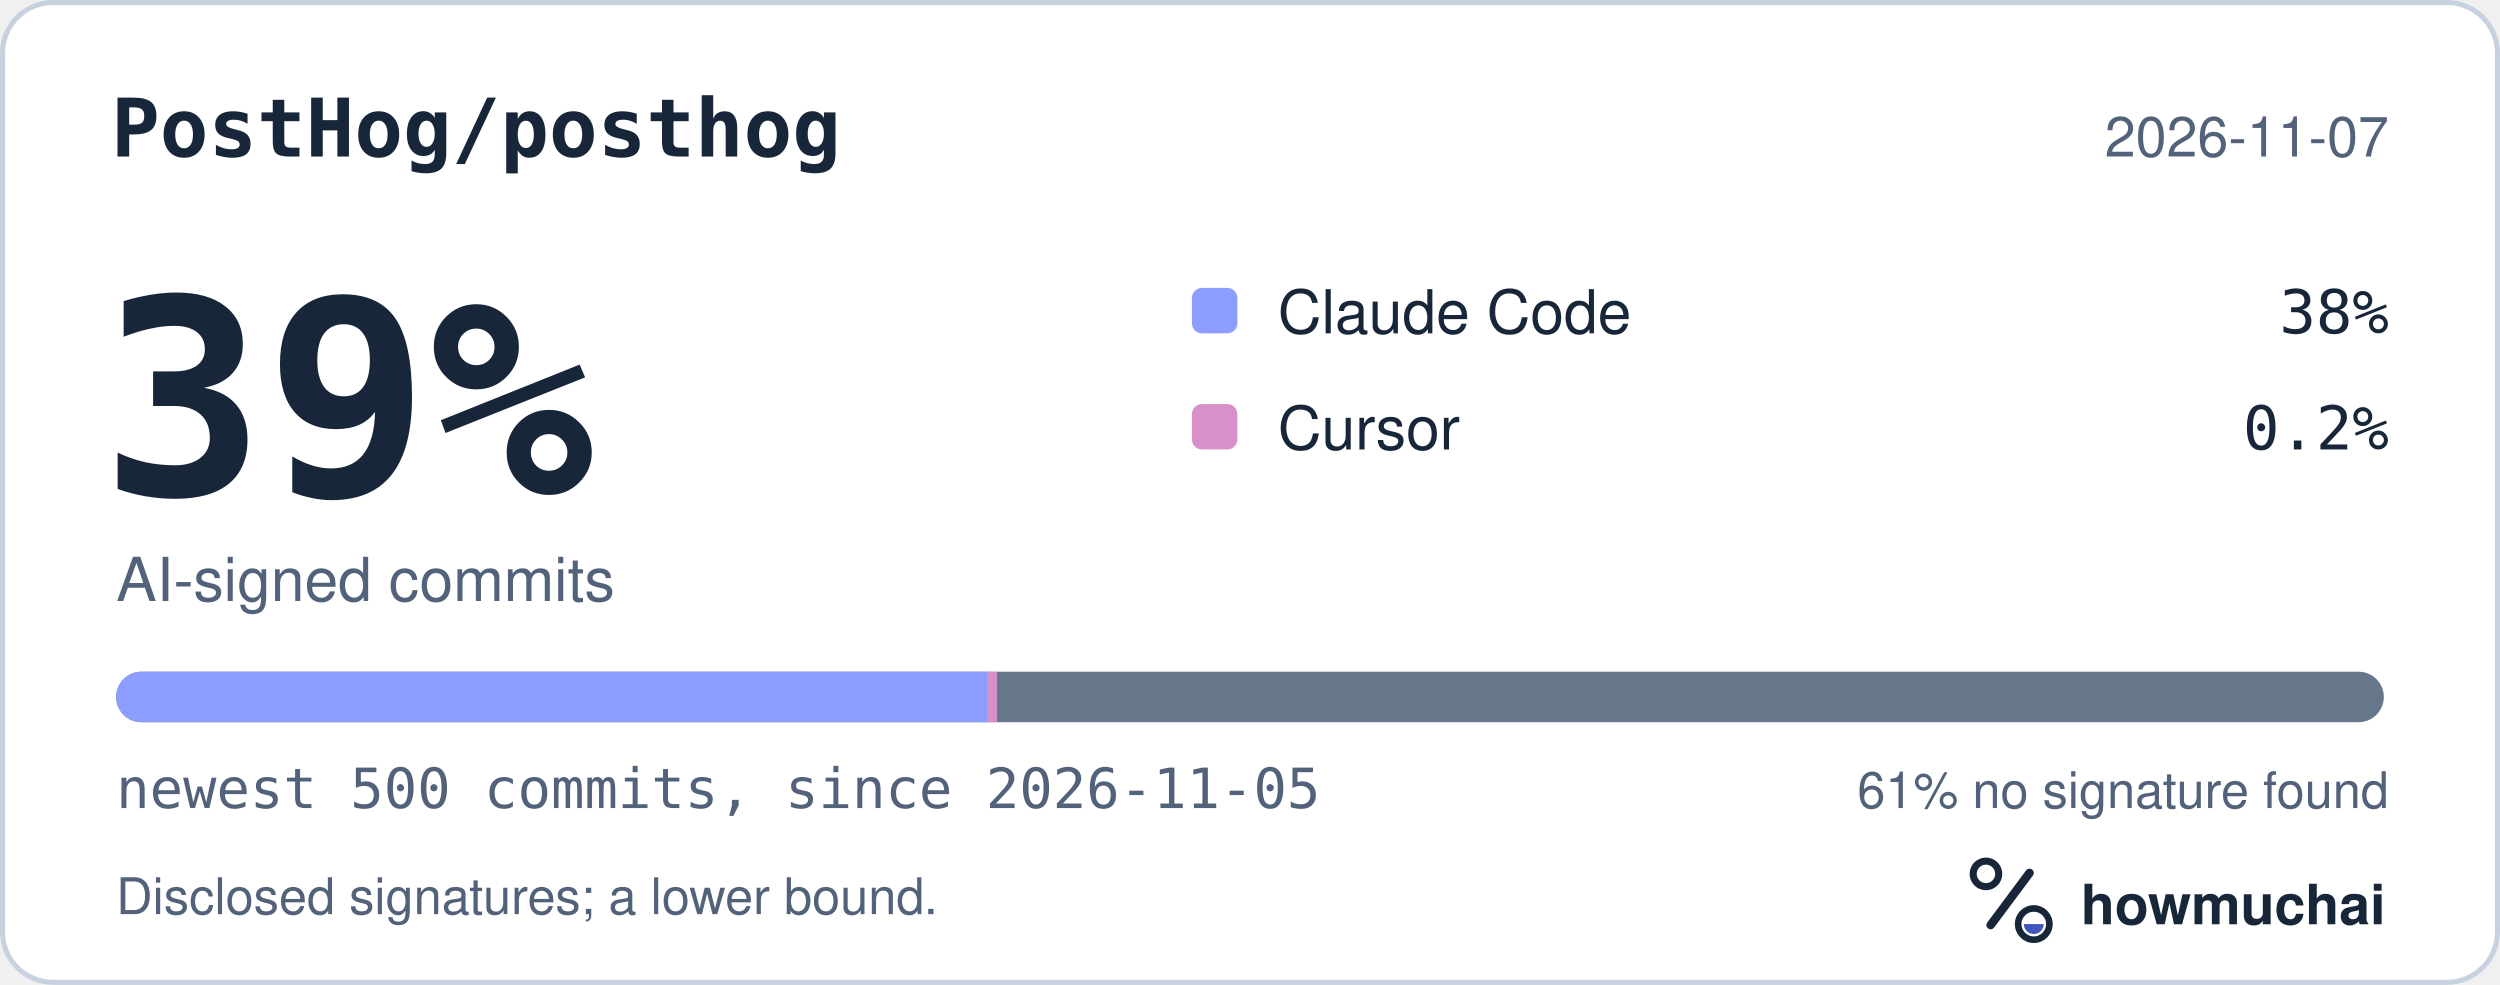
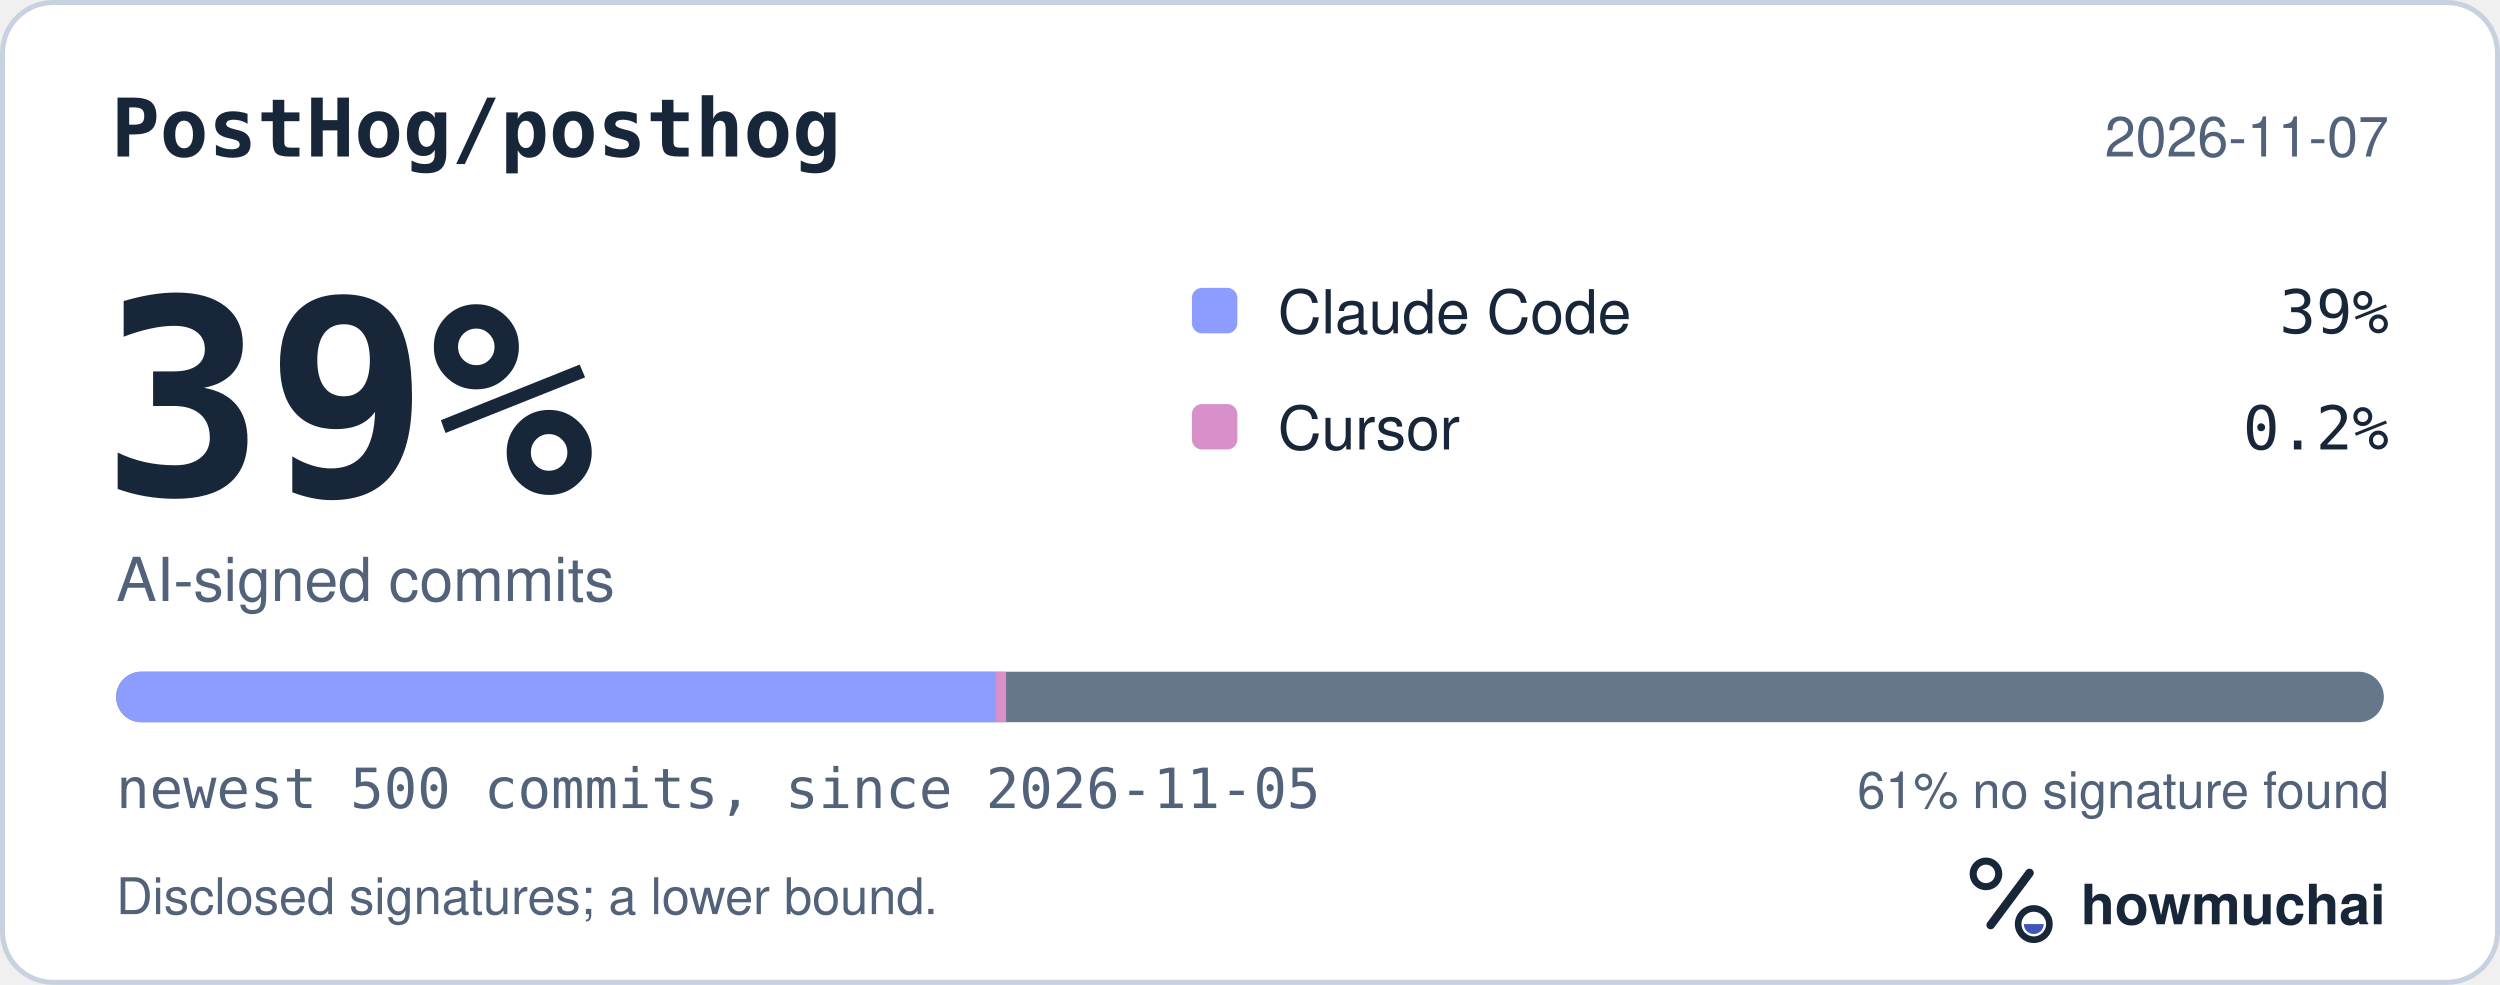
<svg xmlns="http://www.w3.org/2000/svg" width="495" height="195" viewBox="0 0 495 195" role="img" aria-labelledby="hm-t hm-d">
  <rect x="0.5" y="0.5" width="494" height="194" rx="10" fill="#FFFFFF" stroke="#C7D1DF" />
  <text x="22" y="31" fill="#18263A" font-family="ui-monospace, SF Mono, Menlo, Consolas, IBM Plex Mono, monospace" font-size="16" font-weight="600">PostHog/posthog</text>
  <text x="473" y="31" fill="#52627A" font-family="-apple-system, BlinkMacSystemFont, Segoe UI, Helvetica, Arial, Fira Sans, sans-serif" font-size="11" text-anchor="end">2026-11-07</text>
  <text x="20" y="98" fill="#18263A" font-family="ui-monospace, SF Mono, Menlo, Consolas, IBM Plex Mono, monospace" font-size="54" font-weight="700">39%</text>
  <text x="23" y="119" fill="#52627A" font-family="-apple-system, BlinkMacSystemFont, Segoe UI, Helvetica, Arial, Fira Sans, sans-serif" font-size="12">AI-signed commits</text>
  <rect x="236" y="57" width="9" height="9" rx="2" fill="#8D9DFF" />
  <text x="253" y="66" fill="#18263A" font-family="-apple-system, BlinkMacSystemFont, Segoe UI, Helvetica, Arial, Fira Sans, sans-serif" font-size="12">Claude Code</text>
-   <text x="473" y="66" fill="#18263A" font-family="ui-monospace, SF Mono, Menlo, Consolas, IBM Plex Mono, monospace" font-size="12" text-anchor="end">38%</text>
+   <text x="473" y="66" fill="#18263A" font-family="ui-monospace, SF Mono, Menlo, Consolas, IBM Plex Mono, monospace" font-size="12" text-anchor="end">39%</text>
  <rect x="236" y="80" width="9" height="9" rx="2" fill="#D891C8" />
  <text x="253" y="89" fill="#18263A" font-family="-apple-system, BlinkMacSystemFont, Segoe UI, Helvetica, Arial, Fira Sans, sans-serif" font-size="12">Cursor</text>
  <text x="473" y="89" fill="#18263A" font-family="ui-monospace, SF Mono, Menlo, Consolas, IBM Plex Mono, monospace" font-size="12" text-anchor="end">0.2%</text>
  <defs>
    <clipPath id="hm-bar">
      <rect x="23" y="133" width="449" height="10" rx="5" />
    </clipPath>
  </defs>
  <rect x="23" y="133" width="449" height="10" rx="5" fill="#66768B" />
  <g clip-path="url(#hm-bar)">
-     <rect x="23.00" y="133" width="172.42" height="10" fill="#8D9DFF" />
-     <rect x="195.42" y="133" width="2.00" height="10" fill="#D891C8" />
+     <rect x="23.00" y="133" width="174.21" height="10" fill="#8D9DFF" />
+     <rect x="197.21" y="133" width="2.00" height="10" fill="#D891C8" />
  </g>
  <text x="23" y="160" fill="#52627A" font-family="ui-monospace, SF Mono, Menlo, Consolas, IBM Plex Mono, monospace" font-size="11">newest 500 commits, since 2026-11-05</text>
  <text x="473" y="160" fill="#52627A" font-family="-apple-system, BlinkMacSystemFont, Segoe UI, Helvetica, Arial, Fira Sans, sans-serif" font-size="10" text-anchor="end">61% no signature found</text>
  <text x="23" y="181" fill="#52627A" font-family="-apple-system, BlinkMacSystemFont, Segoe UI, Helvetica, Arial, Fira Sans, sans-serif" font-size="10">Disclosed signatures; a lower bound.</text>
  <g transform="translate(386 166) scale(0.046875)">
    <circle cx="154" cy="150" r="54" fill="none" stroke="#18263A" stroke-width="30" />
    <path d="M174 366 338 146" fill="none" stroke="#18263A" stroke-width="36" stroke-linecap="round" />
    <circle cx="356" cy="362" r="66" fill="none" stroke="#18263A" stroke-width="28" />
    <path d="M314 362a42 42 0 0 0 84 0Z" fill="#4056BC" />
  </g>
  <text x="412" y="183" fill="#18263A" font-family="-apple-system, BlinkMacSystemFont, Segoe UI, Helvetica, Arial, Fira Sans, sans-serif" font-size="11" font-weight="650">howmuchai</text>
</svg>
